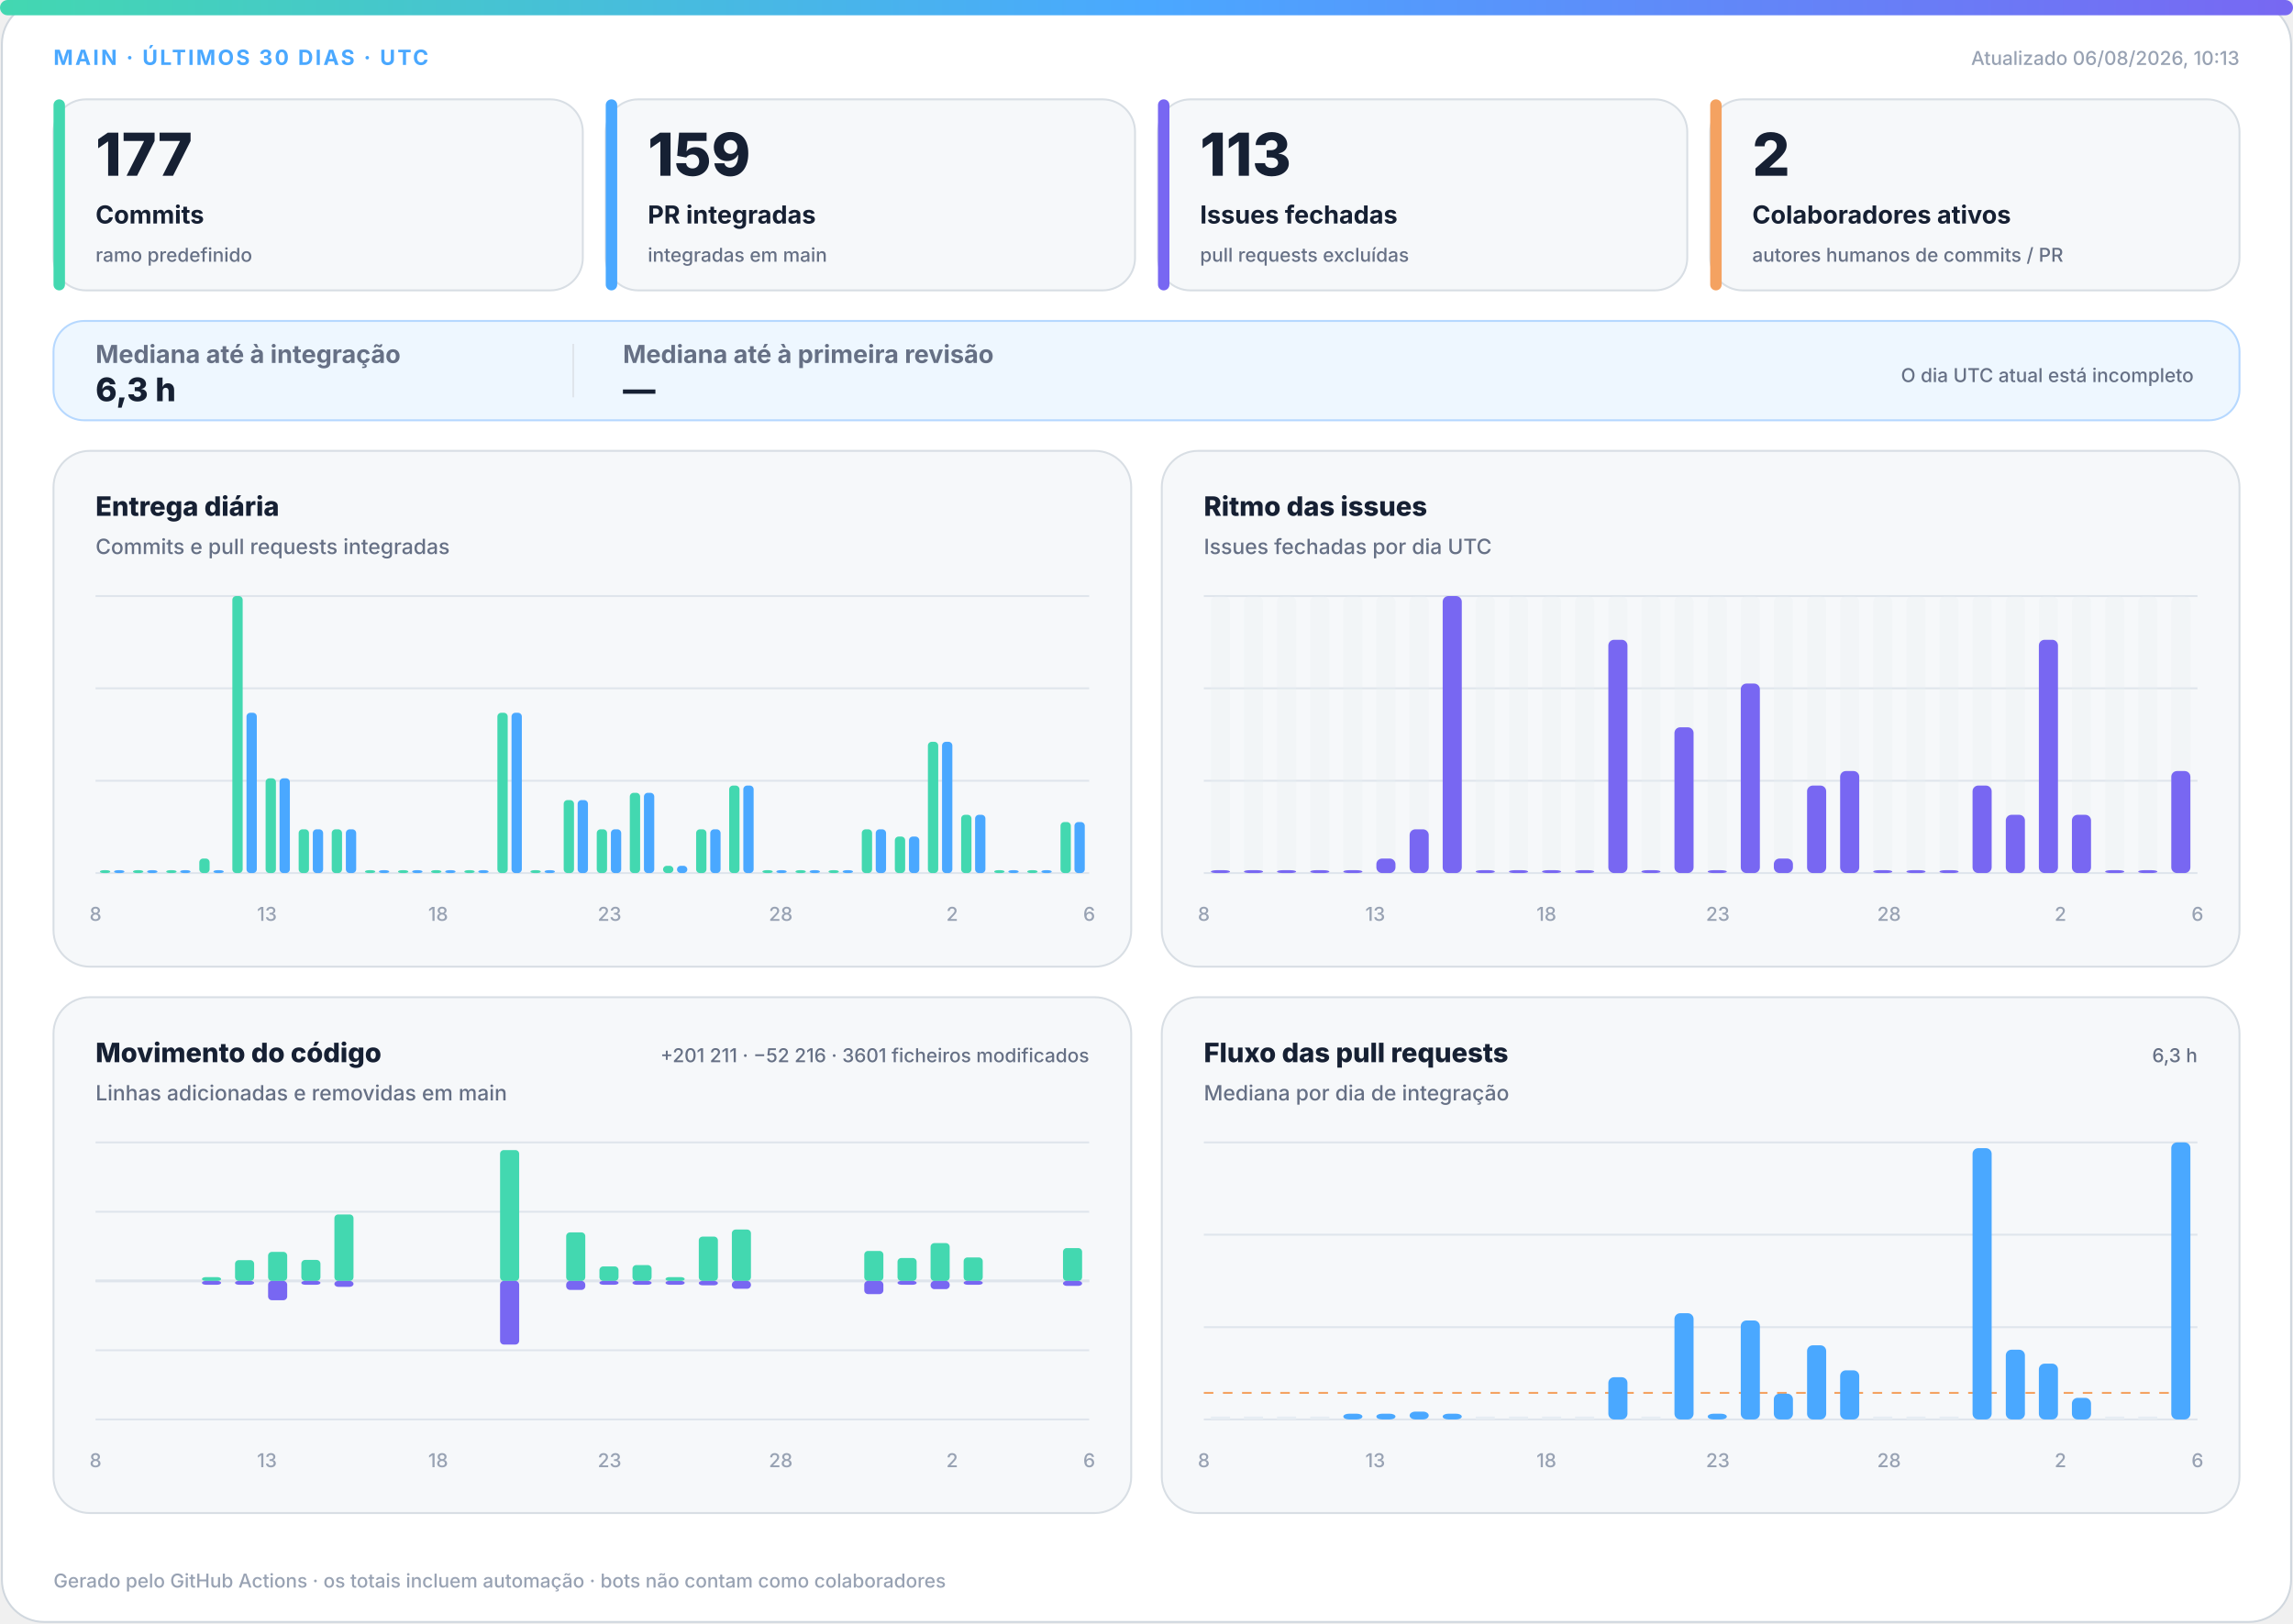
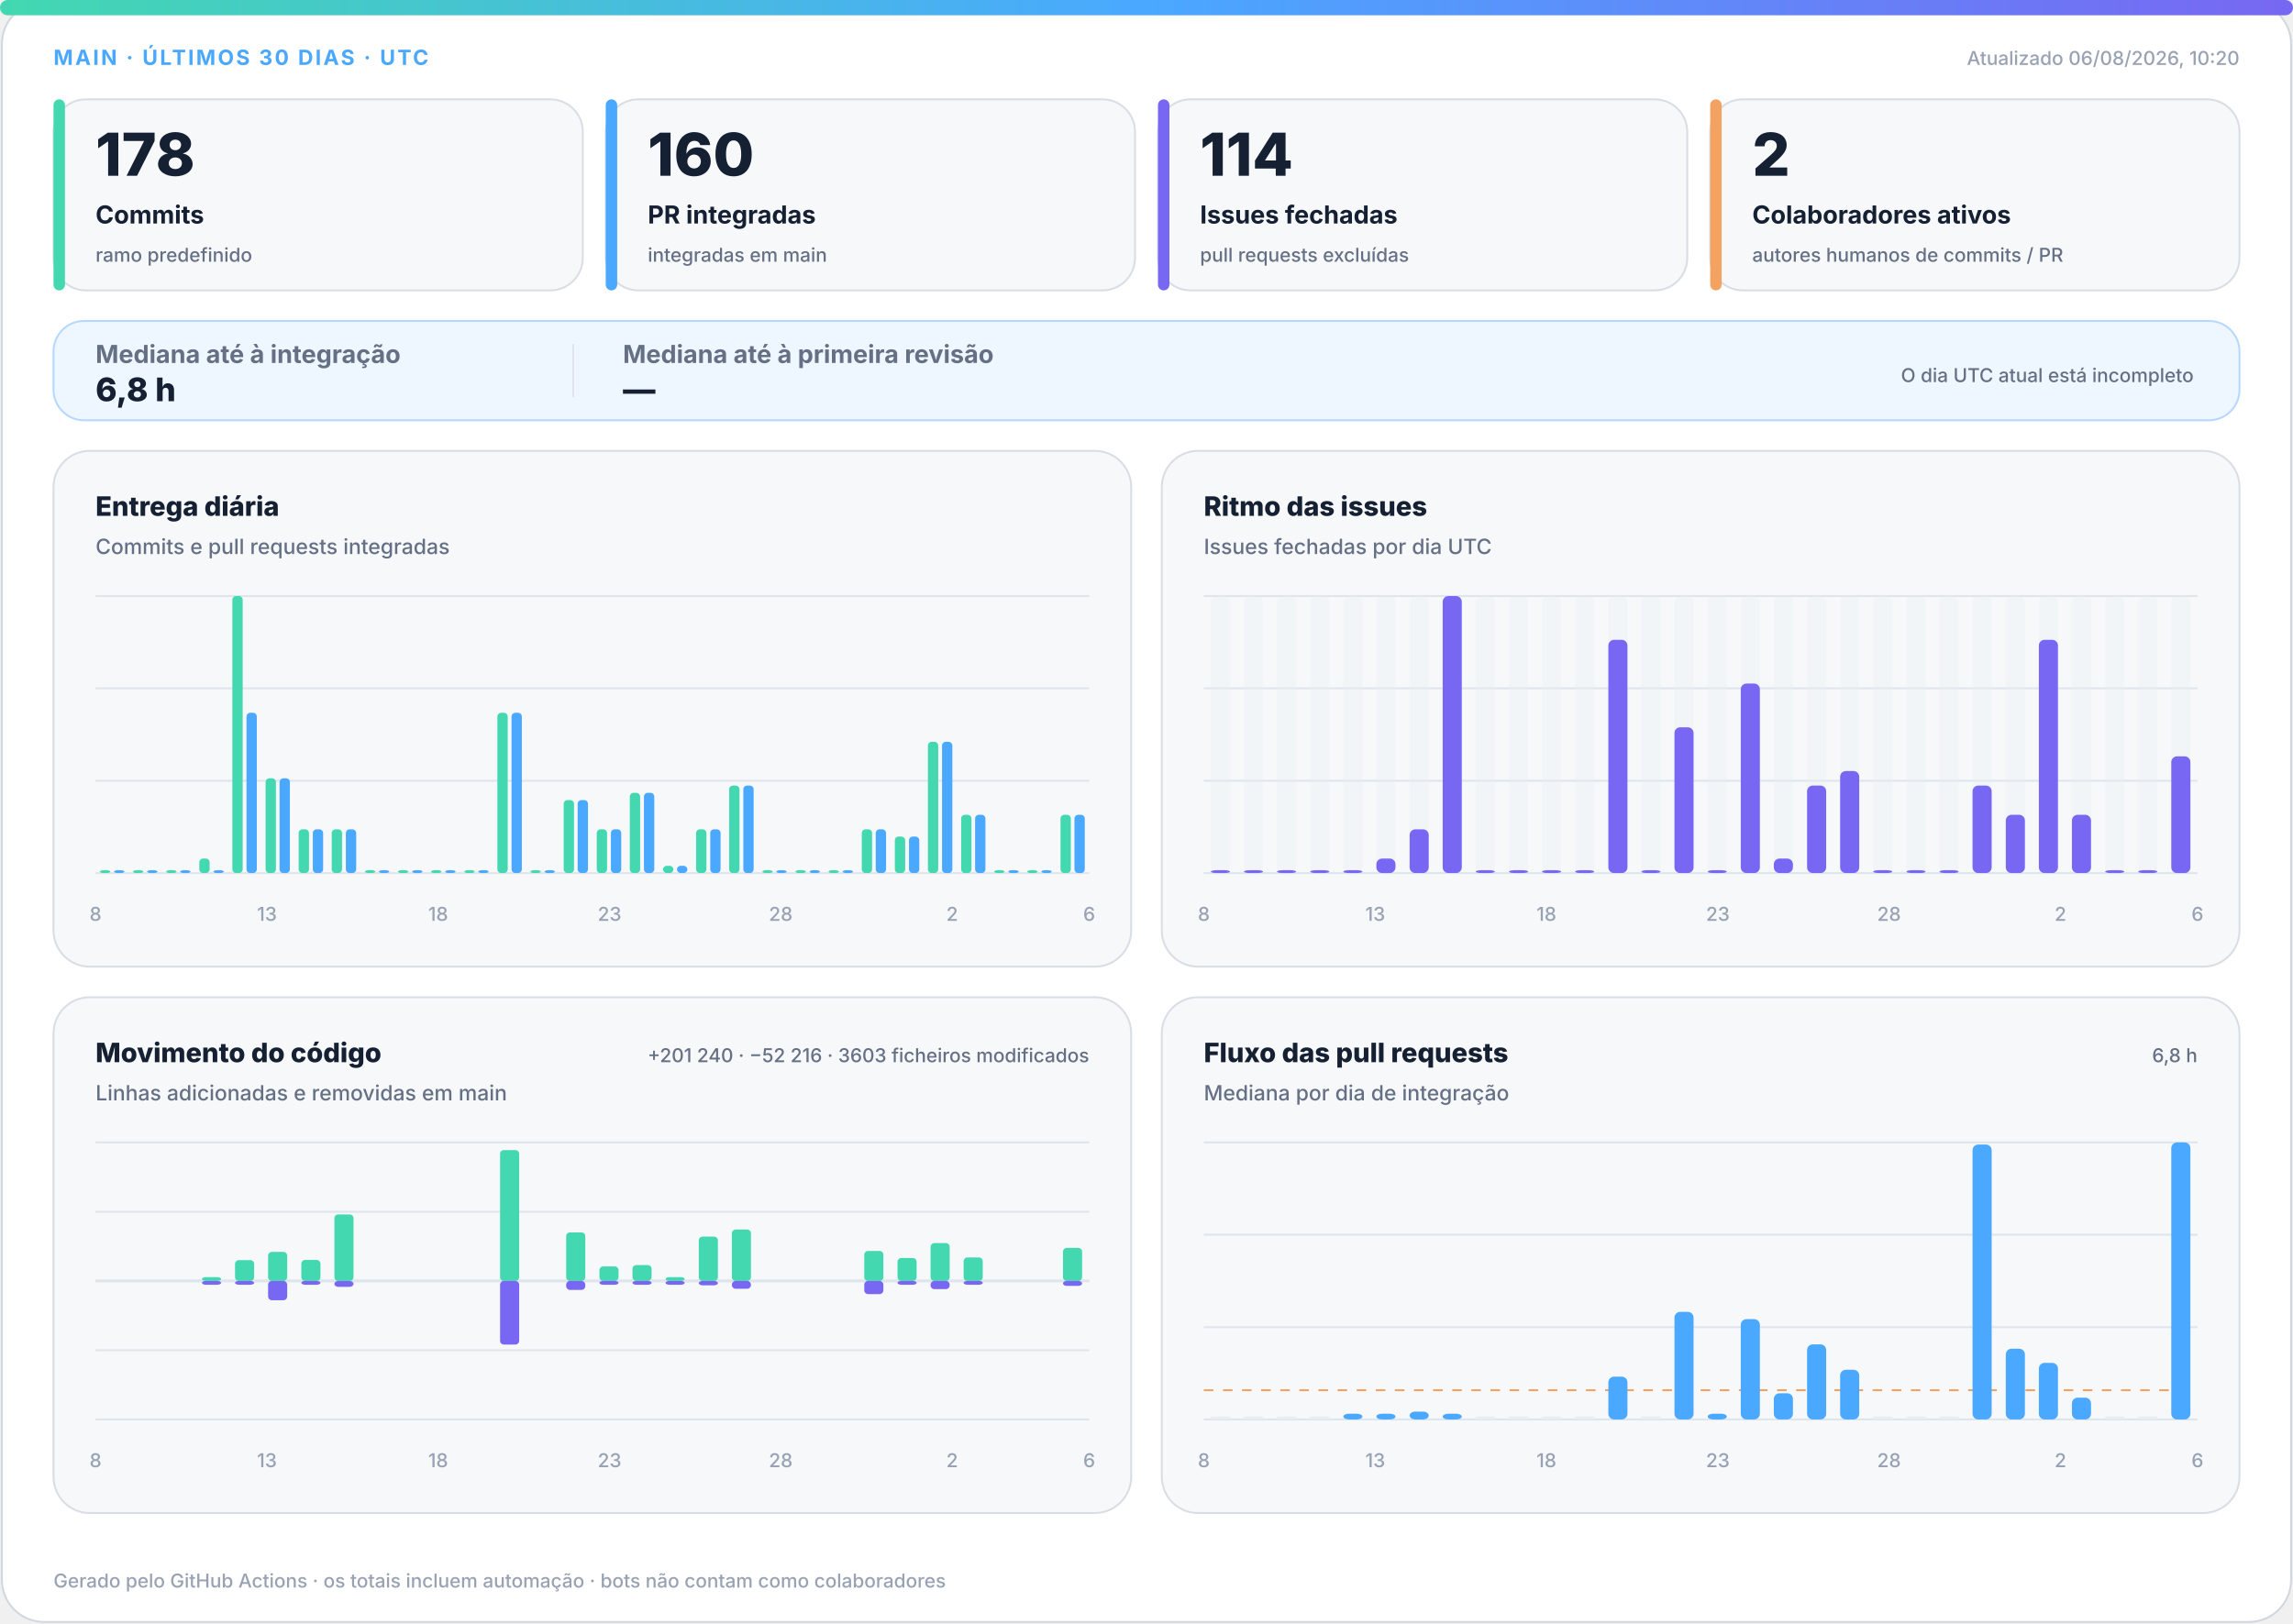
<svg xmlns="http://www.w3.org/2000/svg" width="1200" height="850" viewBox="0 0 1200 850" role="img" aria-labelledby="title desc">
  <defs>
    <linearGradient id="accent" x1="0" y1="0" x2="1" y2="0">
      <stop offset="0%" stop-color="#43d8b0" />
      <stop offset="50%" stop-color="#4aa8ff" />
      <stop offset="100%" stop-color="#7867f2" />
    </linearGradient>
    <linearGradient id="soft" x1="0" y1="0" x2="1" y2="1">
      <stop offset="0%" stop-color="#43d8b0" stop-opacity=".18" />
      <stop offset="100%" stop-color="#7867f2" stop-opacity=".12" />
    </linearGradient>
  </defs>
  <style>
.bg{fill:#fff;stroke:#d0d7de}.surface{fill:#f6f8fa;stroke:#d8dee4}.strong{fill:#eef7ff;stroke:#b6d8ff}.ink{fill:#162033}.muted{fill:#667085}.faint{fill:#98a2b3}.grid{stroke:#dfe5ec}.track{fill:#e7edf3}
.meta{font:750 11px -apple-system,BlinkMacSystemFont,"Segoe UI",sans-serif;letter-spacing:1.1px}.value{font:820 31px -apple-system,BlinkMacSystemFont,"Segoe UI",sans-serif}.label{font:720 13px -apple-system,BlinkMacSystemFont,"Segoe UI",sans-serif}.scope{font:520 10px -apple-system,BlinkMacSystemFont,"Segoe UI",sans-serif}.chart-title{font:760 14px -apple-system,BlinkMacSystemFont,"Segoe UI",sans-serif}.chart-subtitle{font:520 11px -apple-system,BlinkMacSystemFont,"Segoe UI",sans-serif}.small{font:540 10px -apple-system,BlinkMacSystemFont,"Segoe UI",sans-serif}.flow-value{font:780 17px -apple-system,BlinkMacSystemFont,"Segoe UI",sans-serif}
@media(prefers-color-scheme:dark){.bg{fill:#0d1117;stroke:#30363d}.surface{fill:#161b22;stroke:#30363d}.strong{fill:#10263a;stroke:#244d70}.ink{fill:#f0f6fc}.muted{fill:#a7b0bc}.faint{fill:#7d8590}.grid{stroke:#30363d}.track{fill:#27313d}}
</style>
  <rect class="bg" x="1" y="1" width="1198" height="848" rx="22" />
  <rect x="0" y="0" width="1200" height="8" rx="4" fill="url(#accent)" />
  <text class="meta" x="28" y="34" fill="#4aa8ff">MAIN · ÚLTIMOS 30 DIAS · UTC</text>
-   <text class="small faint" x="1172" y="34" text-anchor="end">Atualizado 06/08/2026, 10:13</text>
+   <text class="small faint" x="1172" y="34" text-anchor="end">Atualizado 06/08/2026, 10:20</text>
  <g>
    <rect class="surface" x="28" y="52" width="277" height="100" rx="17" />
    <rect x="28" y="52" width="6" height="100" rx="3" fill="#43d8b0" />
-     <text class="value ink" x="50" y="92" style="font-size:31px">177</text>
+     <text class="value ink" x="50" y="92" style="font-size:31px">178</text>
    <text class="label ink" x="50" y="117" style="font-size:13px">Commits</text>
    <text class="scope muted" x="50" y="137" style="font-size:10px">ramo predefinido</text>
  </g>
  <g>
    <rect class="surface" x="317" y="52" width="277" height="100" rx="17" />
    <rect x="317" y="52" width="6" height="100" rx="3" fill="#4aa8ff" />
-     <text class="value ink" x="339" y="92" style="font-size:31px">159</text>
+     <text class="value ink" x="339" y="92" style="font-size:31px">160</text>
    <text class="label ink" x="339" y="117" style="font-size:13px">PR integradas</text>
    <text class="scope muted" x="339" y="137" style="font-size:10px">integradas em main</text>
  </g>
  <g>
    <rect class="surface" x="606" y="52" width="277" height="100" rx="17" />
    <rect x="606" y="52" width="6" height="100" rx="3" fill="#7867f2" />
-     <text class="value ink" x="628" y="92" style="font-size:31px">113</text>
+     <text class="value ink" x="628" y="92" style="font-size:31px">114</text>
    <text class="label ink" x="628" y="117" style="font-size:13px">Issues fechadas</text>
    <text class="scope muted" x="628" y="137" style="font-size:10px">pull requests excluídas</text>
  </g>
  <g>
    <rect class="surface" x="895" y="52" width="277" height="100" rx="17" />
    <rect x="895" y="52" width="6" height="100" rx="3" fill="#f4a261" />
    <text class="value ink" x="917" y="92" style="font-size:31px">2</text>
    <text class="label ink" x="917" y="117" style="font-size:13px">Colaboradores ativos</text>
    <text class="scope muted" x="917" y="137" style="font-size:10px">autores humanos de commits / PR</text>
  </g>
  <g>
    <rect class="strong" x="28" y="168" width="1144" height="52" rx="16" fill="url(#soft)" />
    <text class="label muted" x="50" y="190">Mediana até à integração</text>
-     <text class="flow-value ink" x="50" y="210">6,3 h</text>
+     <text class="flow-value ink" x="50" y="210">6,8 h</text>
    <line class="grid" x1="300" y1="180" x2="300" y2="208" />
    <text class="label muted" x="326" y="190">Mediana até à primeira revisão</text>
    <text class="flow-value ink" x="326" y="210">—</text>
    <text class="scope muted" x="1148" y="200" text-anchor="end">O dia UTC atual está incompleto</text>
  </g>
  <g>
    <rect class="surface" x="28" y="236" width="564" height="270" rx="19" />
    <text class="chart-title ink" x="50" y="270">Entrega diária</text>
    <text class="chart-subtitle muted" x="50" y="290">Commits e pull requests integradas</text>
    <line class="grid" x1="50" y1="312.0" x2="570" y2="312.0" />
    <line class="grid" x1="50" y1="360.3" x2="570" y2="360.3" />
    <line class="grid" x1="50" y1="408.7" x2="570" y2="408.7" />
    <line class="grid" x1="50" y1="457.0" x2="570" y2="457.0" />
    <rect x="52.3" y="455.5" width="5.4" height="1.5" rx="2" fill="#43d8b0" />
    <rect x="59.7" y="455.5" width="5.4" height="1.5" rx="2" fill="#4aa8ff" />
    <rect x="69.6" y="455.5" width="5.4" height="1.5" rx="2" fill="#43d8b0" />
    <rect x="77.0" y="455.5" width="5.4" height="1.5" rx="2" fill="#4aa8ff" />
    <rect x="87.0" y="455.5" width="5.4" height="1.5" rx="2" fill="#43d8b0" />
    <rect x="94.3" y="455.5" width="5.4" height="1.5" rx="2" fill="#4aa8ff" />
    <rect x="104.3" y="449.4" width="5.4" height="7.6" rx="2" fill="#43d8b0" />
    <rect x="111.7" y="455.5" width="5.4" height="1.5" rx="2" fill="#4aa8ff" />
    <rect x="121.6" y="312.0" width="5.4" height="145.0" rx="2" fill="#43d8b0" />
    <rect x="129.0" y="373.1" width="5.4" height="83.9" rx="2" fill="#4aa8ff" />
    <rect x="139.0" y="407.4" width="5.4" height="49.6" rx="2" fill="#43d8b0" />
    <rect x="146.3" y="407.4" width="5.4" height="49.6" rx="2" fill="#4aa8ff" />
    <rect x="156.3" y="434.1" width="5.4" height="22.9" rx="2" fill="#43d8b0" />
    <rect x="163.7" y="434.1" width="5.4" height="22.9" rx="2" fill="#4aa8ff" />
    <rect x="173.6" y="434.1" width="5.4" height="22.9" rx="2" fill="#43d8b0" />
    <rect x="181.0" y="434.1" width="5.4" height="22.9" rx="2" fill="#4aa8ff" />
    <rect x="191.0" y="455.5" width="5.4" height="1.5" rx="2" fill="#43d8b0" />
    <rect x="198.3" y="455.5" width="5.4" height="1.5" rx="2" fill="#4aa8ff" />
    <rect x="208.3" y="455.5" width="5.4" height="1.5" rx="2" fill="#43d8b0" />
    <rect x="215.7" y="455.5" width="5.4" height="1.5" rx="2" fill="#4aa8ff" />
    <rect x="225.6" y="455.5" width="5.4" height="1.5" rx="2" fill="#43d8b0" />
    <rect x="233.0" y="455.5" width="5.4" height="1.5" rx="2" fill="#4aa8ff" />
    <rect x="243.0" y="455.5" width="5.4" height="1.5" rx="2" fill="#43d8b0" />
    <rect x="250.3" y="455.5" width="5.4" height="1.5" rx="2" fill="#4aa8ff" />
    <rect x="260.3" y="373.1" width="5.4" height="83.9" rx="2" fill="#43d8b0" />
    <rect x="267.7" y="373.1" width="5.4" height="83.9" rx="2" fill="#4aa8ff" />
    <rect x="277.6" y="455.5" width="5.4" height="1.5" rx="2" fill="#43d8b0" />
    <rect x="285.0" y="455.5" width="5.4" height="1.5" rx="2" fill="#4aa8ff" />
    <rect x="295.0" y="418.8" width="5.4" height="38.2" rx="2" fill="#43d8b0" />
    <rect x="302.3" y="418.8" width="5.4" height="38.2" rx="2" fill="#4aa8ff" />
    <rect x="312.3" y="434.1" width="5.4" height="22.9" rx="2" fill="#43d8b0" />
    <rect x="319.7" y="434.1" width="5.4" height="22.9" rx="2" fill="#4aa8ff" />
    <rect x="329.6" y="415.0" width="5.4" height="42.0" rx="2" fill="#43d8b0" />
    <rect x="337.0" y="415.0" width="5.4" height="42.0" rx="2" fill="#4aa8ff" />
    <rect x="347.0" y="453.2" width="5.4" height="3.8" rx="2" fill="#43d8b0" />
    <rect x="354.3" y="453.2" width="5.4" height="3.8" rx="2" fill="#4aa8ff" />
    <rect x="364.3" y="434.1" width="5.4" height="22.9" rx="2" fill="#43d8b0" />
    <rect x="371.7" y="434.1" width="5.4" height="22.9" rx="2" fill="#4aa8ff" />
    <rect x="381.6" y="411.2" width="5.4" height="45.8" rx="2" fill="#43d8b0" />
    <rect x="389.0" y="411.2" width="5.4" height="45.8" rx="2" fill="#4aa8ff" />
    <rect x="399.0" y="455.5" width="5.4" height="1.5" rx="2" fill="#43d8b0" />
    <rect x="406.3" y="455.5" width="5.4" height="1.5" rx="2" fill="#4aa8ff" />
    <rect x="416.3" y="455.5" width="5.4" height="1.5" rx="2" fill="#43d8b0" />
    <rect x="423.7" y="455.5" width="5.4" height="1.5" rx="2" fill="#4aa8ff" />
    <rect x="433.6" y="455.5" width="5.4" height="1.5" rx="2" fill="#43d8b0" />
    <rect x="441.0" y="455.5" width="5.4" height="1.5" rx="2" fill="#4aa8ff" />
    <rect x="451.0" y="434.1" width="5.4" height="22.9" rx="2" fill="#43d8b0" />
    <rect x="458.3" y="434.1" width="5.4" height="22.9" rx="2" fill="#4aa8ff" />
    <rect x="468.3" y="437.9" width="5.4" height="19.1" rx="2" fill="#43d8b0" />
    <rect x="475.7" y="437.9" width="5.4" height="19.1" rx="2" fill="#4aa8ff" />
    <rect x="485.6" y="388.3" width="5.4" height="68.7" rx="2" fill="#43d8b0" />
    <rect x="493.0" y="388.3" width="5.4" height="68.7" rx="2" fill="#4aa8ff" />
    <rect x="503.0" y="426.5" width="5.4" height="30.5" rx="2" fill="#43d8b0" />
    <rect x="510.3" y="426.5" width="5.4" height="30.5" rx="2" fill="#4aa8ff" />
    <rect x="520.3" y="455.5" width="5.4" height="1.5" rx="2" fill="#43d8b0" />
    <rect x="527.7" y="455.5" width="5.4" height="1.5" rx="2" fill="#4aa8ff" />
    <rect x="537.6" y="455.5" width="5.4" height="1.5" rx="2" fill="#43d8b0" />
    <rect x="545.0" y="455.5" width="5.4" height="1.5" rx="2" fill="#4aa8ff" />
-     <rect x="555.0" y="430.3" width="5.4" height="26.7" rx="2" fill="#43d8b0" />
-     <rect x="562.3" y="430.3" width="5.4" height="26.7" rx="2" fill="#4aa8ff" />
+     <rect x="555.0" y="426.5" width="5.4" height="30.5" rx="2" fill="#43d8b0" />
+     <rect x="562.3" y="426.5" width="5.4" height="30.5" rx="2" fill="#4aa8ff" />
    <text class="small faint" x="50.0" y="482" text-anchor="middle">8</text>
    <text class="small faint" x="139.7" y="482" text-anchor="middle">13</text>
    <text class="small faint" x="229.3" y="482" text-anchor="middle">18</text>
    <text class="small faint" x="319.0" y="482" text-anchor="middle">23</text>
    <text class="small faint" x="408.6" y="482" text-anchor="middle">28</text>
    <text class="small faint" x="498.3" y="482" text-anchor="middle">2</text>
    <text class="small faint" x="570.0" y="482" text-anchor="middle">6</text>
  </g>
  <g>
    <rect class="surface" x="608" y="236" width="564" height="270" rx="19" />
    <text class="chart-title ink" x="630" y="270">Ritmo das issues</text>
    <text class="chart-subtitle muted" x="630" y="290">Issues fechadas por dia UTC</text>
    <line class="grid" x1="630" y1="312.0" x2="1150" y2="312.0" />
    <line class="grid" x1="630" y1="360.3" x2="1150" y2="360.3" />
    <line class="grid" x1="630" y1="408.7" x2="1150" y2="408.7" />
    <line class="grid" x1="630" y1="457.0" x2="1150" y2="457.0" />
    <g>
      <rect class="track" x="633.7" y="312" width="10.0" height="145" rx="3" opacity=".3" />
      <rect x="633.7" y="455.5" width="10.0" height="1.5" rx="3" fill="#7867f2" />
    </g>
    <g>
      <rect class="track" x="651.0" y="312" width="10.0" height="145" rx="3" opacity=".3" />
      <rect x="651.0" y="455.5" width="10.0" height="1.5" rx="3" fill="#7867f2" />
    </g>
    <g>
      <rect class="track" x="668.3" y="312" width="10.0" height="145" rx="3" opacity=".3" />
      <rect x="668.3" y="455.5" width="10.0" height="1.5" rx="3" fill="#7867f2" />
    </g>
    <g>
      <rect class="track" x="685.7" y="312" width="10.0" height="145" rx="3" opacity=".3" />
      <rect x="685.7" y="455.5" width="10.0" height="1.5" rx="3" fill="#7867f2" />
    </g>
    <g>
      <rect class="track" x="703.0" y="312" width="10.0" height="145" rx="3" opacity=".3" />
      <rect x="703.0" y="455.5" width="10.0" height="1.5" rx="3" fill="#7867f2" />
    </g>
    <g>
      <rect class="track" x="720.3" y="312" width="10.0" height="145" rx="3" opacity=".3" />
      <rect x="720.3" y="449.4" width="10.0" height="7.6" rx="3" fill="#7867f2" />
    </g>
    <g>
      <rect class="track" x="737.7" y="312" width="10.0" height="145" rx="3" opacity=".3" />
      <rect x="737.7" y="434.1" width="10.0" height="22.9" rx="3" fill="#7867f2" />
    </g>
    <g>
      <rect class="track" x="755.0" y="312" width="10.0" height="145" rx="3" opacity=".3" />
      <rect x="755.0" y="312.0" width="10.0" height="145.0" rx="3" fill="#7867f2" />
    </g>
    <g>
      <rect class="track" x="772.3" y="312" width="10.0" height="145" rx="3" opacity=".3" />
      <rect x="772.3" y="455.5" width="10.0" height="1.5" rx="3" fill="#7867f2" />
    </g>
    <g>
      <rect class="track" x="789.7" y="312" width="10.0" height="145" rx="3" opacity=".3" />
      <rect x="789.7" y="455.5" width="10.0" height="1.5" rx="3" fill="#7867f2" />
    </g>
    <g>
      <rect class="track" x="807.0" y="312" width="10.0" height="145" rx="3" opacity=".3" />
      <rect x="807.0" y="455.5" width="10.0" height="1.5" rx="3" fill="#7867f2" />
    </g>
    <g>
      <rect class="track" x="824.3" y="312" width="10.0" height="145" rx="3" opacity=".3" />
      <rect x="824.3" y="455.5" width="10.0" height="1.5" rx="3" fill="#7867f2" />
    </g>
    <g>
      <rect class="track" x="841.7" y="312" width="10.0" height="145" rx="3" opacity=".3" />
      <rect x="841.7" y="334.9" width="10.0" height="122.1" rx="3" fill="#7867f2" />
    </g>
    <g>
      <rect class="track" x="859.0" y="312" width="10.0" height="145" rx="3" opacity=".3" />
      <rect x="859.0" y="455.5" width="10.0" height="1.5" rx="3" fill="#7867f2" />
    </g>
    <g>
      <rect class="track" x="876.3" y="312" width="10.0" height="145" rx="3" opacity=".3" />
      <rect x="876.3" y="380.7" width="10.0" height="76.3" rx="3" fill="#7867f2" />
    </g>
    <g>
      <rect class="track" x="893.7" y="312" width="10.0" height="145" rx="3" opacity=".3" />
      <rect x="893.7" y="455.5" width="10.0" height="1.5" rx="3" fill="#7867f2" />
    </g>
    <g>
      <rect class="track" x="911.0" y="312" width="10.0" height="145" rx="3" opacity=".3" />
      <rect x="911.0" y="357.8" width="10.0" height="99.2" rx="3" fill="#7867f2" />
    </g>
    <g>
      <rect class="track" x="928.3" y="312" width="10.0" height="145" rx="3" opacity=".3" />
      <rect x="928.3" y="449.4" width="10.0" height="7.6" rx="3" fill="#7867f2" />
    </g>
    <g>
      <rect class="track" x="945.7" y="312" width="10.0" height="145" rx="3" opacity=".3" />
      <rect x="945.7" y="411.2" width="10.0" height="45.8" rx="3" fill="#7867f2" />
    </g>
    <g>
      <rect class="track" x="963.0" y="312" width="10.0" height="145" rx="3" opacity=".3" />
      <rect x="963.0" y="403.6" width="10.0" height="53.4" rx="3" fill="#7867f2" />
    </g>
    <g>
      <rect class="track" x="980.3" y="312" width="10.0" height="145" rx="3" opacity=".3" />
      <rect x="980.3" y="455.5" width="10.0" height="1.5" rx="3" fill="#7867f2" />
    </g>
    <g>
      <rect class="track" x="997.7" y="312" width="10.0" height="145" rx="3" opacity=".3" />
      <rect x="997.7" y="455.5" width="10.0" height="1.5" rx="3" fill="#7867f2" />
    </g>
    <g>
      <rect class="track" x="1015.0" y="312" width="10.0" height="145" rx="3" opacity=".3" />
      <rect x="1015.0" y="455.5" width="10.0" height="1.5" rx="3" fill="#7867f2" />
    </g>
    <g>
      <rect class="track" x="1032.3" y="312" width="10.0" height="145" rx="3" opacity=".3" />
      <rect x="1032.3" y="411.2" width="10.0" height="45.8" rx="3" fill="#7867f2" />
    </g>
    <g>
      <rect class="track" x="1049.7" y="312" width="10.0" height="145" rx="3" opacity=".3" />
      <rect x="1049.7" y="426.5" width="10.0" height="30.5" rx="3" fill="#7867f2" />
    </g>
    <g>
      <rect class="track" x="1067.0" y="312" width="10.0" height="145" rx="3" opacity=".3" />
      <rect x="1067.0" y="334.9" width="10.0" height="122.1" rx="3" fill="#7867f2" />
    </g>
    <g>
      <rect class="track" x="1084.3" y="312" width="10.0" height="145" rx="3" opacity=".3" />
      <rect x="1084.3" y="426.5" width="10.0" height="30.5" rx="3" fill="#7867f2" />
    </g>
    <g>
      <rect class="track" x="1101.7" y="312" width="10.0" height="145" rx="3" opacity=".3" />
      <rect x="1101.7" y="455.5" width="10.0" height="1.5" rx="3" fill="#7867f2" />
    </g>
    <g>
      <rect class="track" x="1119.0" y="312" width="10.0" height="145" rx="3" opacity=".3" />
      <rect x="1119.0" y="455.5" width="10.0" height="1.5" rx="3" fill="#7867f2" />
    </g>
    <g>
      <rect class="track" x="1136.3" y="312" width="10.0" height="145" rx="3" opacity=".3" />
-       <rect x="1136.3" y="403.6" width="10.0" height="53.4" rx="3" fill="#7867f2" />
+       <rect x="1136.3" y="395.9" width="10.0" height="61.1" rx="3" fill="#7867f2" />
    </g>
    <text class="small faint" x="630.0" y="482" text-anchor="middle">8</text>
    <text class="small faint" x="719.7" y="482" text-anchor="middle">13</text>
    <text class="small faint" x="809.3" y="482" text-anchor="middle">18</text>
    <text class="small faint" x="899.0" y="482" text-anchor="middle">23</text>
    <text class="small faint" x="988.6" y="482" text-anchor="middle">28</text>
    <text class="small faint" x="1078.3" y="482" text-anchor="middle">2</text>
    <text class="small faint" x="1150.0" y="482" text-anchor="middle">6</text>
  </g>
  <g>
    <rect class="surface" x="28" y="522" width="564" height="270" rx="19" />
    <text class="chart-title ink" x="50" y="556">Movimento do código</text>
    <text class="chart-subtitle muted" x="50" y="576">Linhas adicionadas e removidas em main</text>
-     <text class="small muted" x="570" y="556" text-anchor="end">+201 211 · −52 216 · 3601 ficheiros modificados</text>
+     <text class="small muted" x="570" y="556" text-anchor="end">+201 240 · −52 216 · 3603 ficheiros modificados</text>
    <line class="grid" x1="50" y1="598.0" x2="570" y2="598.0" />
    <line class="grid" x1="50" y1="634.3" x2="570" y2="634.3" />
    <line class="grid" x1="50" y1="670.5" x2="570" y2="670.5" />
    <line class="grid" x1="50" y1="706.8" x2="570" y2="706.8" />
    <line class="grid" x1="50" y1="743.0" x2="570" y2="743.0" />
    <line class="grid" x1="50" y1="670.5" x2="570" y2="670.5" stroke-width="1.5" />
    <rect x="53.7" y="670.5" width="10.0" height="0.0" rx="2" fill="#43d8b0" />
    <rect x="53.7" y="670.5" width="10.0" height="0.0" rx="2" fill="#7867f2" />
    <rect x="71.0" y="670.5" width="10.0" height="0.0" rx="2" fill="#43d8b0" />
    <rect x="71.0" y="670.5" width="10.0" height="0.0" rx="2" fill="#7867f2" />
    <rect x="88.3" y="670.5" width="10.0" height="0.0" rx="2" fill="#43d8b0" />
    <rect x="88.3" y="670.5" width="10.0" height="0.0" rx="2" fill="#7867f2" />
    <rect x="105.7" y="668.5" width="10.0" height="2.0" rx="2" fill="#43d8b0" />
    <rect x="105.7" y="670.5" width="10.0" height="2.0" rx="2" fill="#7867f2" />
    <rect x="123.0" y="659.6" width="10.0" height="10.9" rx="2" fill="#43d8b0" />
    <rect x="123.0" y="670.5" width="10.0" height="2.0" rx="2" fill="#7867f2" />
    <rect x="140.3" y="655.3" width="10.0" height="15.2" rx="2" fill="#43d8b0" />
    <rect x="140.3" y="670.5" width="10.0" height="10.1" rx="2" fill="#7867f2" />
    <rect x="157.7" y="659.5" width="10.0" height="11.0" rx="2" fill="#43d8b0" />
    <rect x="157.7" y="670.5" width="10.0" height="2.0" rx="2" fill="#7867f2" />
    <rect x="175.0" y="635.7" width="10.0" height="34.8" rx="2" fill="#43d8b0" />
    <rect x="175.0" y="670.5" width="10.0" height="3.1" rx="2" fill="#7867f2" />
    <rect x="192.3" y="670.5" width="10.0" height="0.0" rx="2" fill="#43d8b0" />
    <rect x="192.3" y="670.5" width="10.0" height="0.0" rx="2" fill="#7867f2" />
    <rect x="209.7" y="670.5" width="10.0" height="0.0" rx="2" fill="#43d8b0" />
    <rect x="209.7" y="670.5" width="10.0" height="0.0" rx="2" fill="#7867f2" />
    <rect x="227.0" y="670.5" width="10.0" height="0.0" rx="2" fill="#43d8b0" />
    <rect x="227.0" y="670.5" width="10.0" height="0.0" rx="2" fill="#7867f2" />
    <rect x="244.3" y="670.5" width="10.0" height="0.0" rx="2" fill="#43d8b0" />
    <rect x="244.3" y="670.5" width="10.0" height="0.0" rx="2" fill="#7867f2" />
    <rect x="261.7" y="602.0" width="10.0" height="68.5" rx="2" fill="#43d8b0" />
    <rect x="261.7" y="670.5" width="10.0" height="33.3" rx="2" fill="#7867f2" />
    <rect x="279.0" y="670.5" width="10.0" height="0.0" rx="2" fill="#43d8b0" />
    <rect x="279.0" y="670.5" width="10.0" height="0.0" rx="2" fill="#7867f2" />
    <rect x="296.3" y="645.1" width="10.0" height="25.4" rx="2" fill="#43d8b0" />
    <rect x="296.3" y="670.5" width="10.0" height="4.7" rx="2" fill="#7867f2" />
    <rect x="313.7" y="662.9" width="10.0" height="7.6" rx="2" fill="#43d8b0" />
    <rect x="313.7" y="670.5" width="10.0" height="2.0" rx="2" fill="#7867f2" />
    <rect x="331.0" y="662.2" width="10.0" height="8.3" rx="2" fill="#43d8b0" />
    <rect x="331.0" y="670.5" width="10.0" height="2.0" rx="2" fill="#7867f2" />
    <rect x="348.3" y="668.5" width="10.0" height="2.0" rx="2" fill="#43d8b0" />
    <rect x="348.3" y="670.5" width="10.0" height="2.0" rx="2" fill="#7867f2" />
    <rect x="365.7" y="647.3" width="10.0" height="23.2" rx="2" fill="#43d8b0" />
    <rect x="365.7" y="670.5" width="10.0" height="2.3" rx="2" fill="#7867f2" />
    <rect x="383.0" y="643.6" width="10.0" height="26.9" rx="2" fill="#43d8b0" />
    <rect x="383.0" y="670.5" width="10.0" height="4.1" rx="2" fill="#7867f2" />
    <rect x="400.3" y="670.5" width="10.0" height="0.0" rx="2" fill="#43d8b0" />
    <rect x="400.3" y="670.5" width="10.0" height="0.0" rx="2" fill="#7867f2" />
    <rect x="417.7" y="670.5" width="10.0" height="0.0" rx="2" fill="#43d8b0" />
    <rect x="417.7" y="670.5" width="10.0" height="0.0" rx="2" fill="#7867f2" />
    <rect x="435.0" y="670.5" width="10.0" height="0.0" rx="2" fill="#43d8b0" />
    <rect x="435.0" y="670.5" width="10.0" height="0.0" rx="2" fill="#7867f2" />
    <rect x="452.3" y="654.8" width="10.0" height="15.7" rx="2" fill="#43d8b0" />
    <rect x="452.3" y="670.5" width="10.0" height="6.9" rx="2" fill="#7867f2" />
    <rect x="469.7" y="658.5" width="10.0" height="12.0" rx="2" fill="#43d8b0" />
    <rect x="469.7" y="670.5" width="10.0" height="2.0" rx="2" fill="#7867f2" />
    <rect x="487.0" y="650.7" width="10.0" height="19.8" rx="2" fill="#43d8b0" />
    <rect x="487.0" y="670.5" width="10.0" height="4.3" rx="2" fill="#7867f2" />
    <rect x="504.3" y="658.2" width="10.0" height="12.3" rx="2" fill="#43d8b0" />
    <rect x="504.3" y="670.5" width="10.0" height="2.0" rx="2" fill="#7867f2" />
    <rect x="521.7" y="670.5" width="10.0" height="0.0" rx="2" fill="#43d8b0" />
    <rect x="521.7" y="670.5" width="10.0" height="0.0" rx="2" fill="#7867f2" />
    <rect x="539.0" y="670.5" width="10.0" height="0.0" rx="2" fill="#43d8b0" />
    <rect x="539.0" y="670.5" width="10.0" height="0.0" rx="2" fill="#7867f2" />
-     <rect x="556.3" y="653.3" width="10.0" height="17.2" rx="2" fill="#43d8b0" />
+     <rect x="556.3" y="653.2" width="10.0" height="17.3" rx="2" fill="#43d8b0" />
    <rect x="556.3" y="670.5" width="10.0" height="2.6" rx="2" fill="#7867f2" />
    <text class="small faint" x="50.0" y="768" text-anchor="middle">8</text>
    <text class="small faint" x="139.7" y="768" text-anchor="middle">13</text>
    <text class="small faint" x="229.3" y="768" text-anchor="middle">18</text>
    <text class="small faint" x="319.0" y="768" text-anchor="middle">23</text>
    <text class="small faint" x="408.6" y="768" text-anchor="middle">28</text>
    <text class="small faint" x="498.3" y="768" text-anchor="middle">2</text>
    <text class="small faint" x="570.0" y="768" text-anchor="middle">6</text>
  </g>
  <g>
    <rect class="surface" x="608" y="522" width="564" height="270" rx="19" />
    <text class="chart-title ink" x="630" y="556">Fluxo das pull requests</text>
    <text class="chart-subtitle muted" x="630" y="576">Mediana por dia de integração</text>
-     <text class="small muted" x="1150" y="556" text-anchor="end">6,3 h</text>
+     <text class="small muted" x="1150" y="556" text-anchor="end">6,8 h</text>
    <line class="grid" x1="630" y1="598.0" x2="1150" y2="598.0" />
    <line class="grid" x1="630" y1="646.3" x2="1150" y2="646.3" />
    <line class="grid" x1="630" y1="694.7" x2="1150" y2="694.7" />
    <line class="grid" x1="630" y1="743.0" x2="1150" y2="743.0" />
-     <line x1="630" y1="729.1" x2="1150" y2="729.1" stroke="#f4a261" stroke-dasharray="5 5" />
+     <line x1="630" y1="727.7" x2="1150" y2="727.7" stroke="#f4a261" stroke-dasharray="5 5" />
    <rect class="track" x="633.7" y="741.5" width="10.0" height="1.5" />
    <rect class="track" x="651.0" y="741.5" width="10.0" height="1.5" />
    <rect class="track" x="668.3" y="741.5" width="10.0" height="1.5" />
    <rect class="track" x="685.7" y="741.5" width="10.0" height="1.5" />
    <rect x="703.0" y="740.0" width="10.0" height="3.0" rx="3" fill="#4aa8ff" />
    <rect x="720.3" y="740.0" width="10.0" height="3.0" rx="3" fill="#4aa8ff" />
    <rect x="737.7" y="738.9" width="10.0" height="4.1" rx="3" fill="#4aa8ff" />
    <rect x="755.0" y="740.0" width="10.0" height="3.0" rx="3" fill="#4aa8ff" />
    <rect class="track" x="772.3" y="741.5" width="10.0" height="1.5" />
    <rect class="track" x="789.7" y="741.5" width="10.0" height="1.5" />
    <rect class="track" x="807.0" y="741.5" width="10.0" height="1.5" />
    <rect class="track" x="824.3" y="741.5" width="10.0" height="1.5" />
-     <rect x="841.7" y="720.9" width="10.0" height="22.1" rx="3" fill="#4aa8ff" />
+     <rect x="841.7" y="720.6" width="10.0" height="22.4" rx="3" fill="#4aa8ff" />
    <rect class="track" x="859.0" y="741.5" width="10.0" height="1.5" />
-     <rect x="876.3" y="687.4" width="10.0" height="55.6" rx="3" fill="#4aa8ff" />
+     <rect x="876.3" y="686.7" width="10.0" height="56.3" rx="3" fill="#4aa8ff" />
    <rect x="893.7" y="740.0" width="10.0" height="3.0" rx="3" fill="#4aa8ff" />
-     <rect x="911.0" y="691.2" width="10.0" height="51.8" rx="3" fill="#4aa8ff" />
-     <rect x="928.3" y="729.5" width="10.0" height="13.5" rx="3" fill="#4aa8ff" />
-     <rect x="945.7" y="704.2" width="10.0" height="38.8" rx="3" fill="#4aa8ff" />
-     <rect x="963.0" y="717.3" width="10.0" height="25.7" rx="3" fill="#4aa8ff" />
+     <rect x="911.0" y="690.5" width="10.0" height="52.5" rx="3" fill="#4aa8ff" />
+     <rect x="928.3" y="729.3" width="10.0" height="13.7" rx="3" fill="#4aa8ff" />
+     <rect x="945.7" y="703.7" width="10.0" height="39.3" rx="3" fill="#4aa8ff" />
+     <rect x="963.0" y="717.0" width="10.0" height="26.0" rx="3" fill="#4aa8ff" />
    <rect class="track" x="980.3" y="741.5" width="10.0" height="1.5" />
    <rect class="track" x="997.7" y="741.5" width="10.0" height="1.5" />
    <rect class="track" x="1015.0" y="741.5" width="10.0" height="1.5" />
-     <rect x="1032.3" y="601.0" width="10.0" height="142.0" rx="3" fill="#4aa8ff" />
-     <rect x="1049.7" y="706.5" width="10.0" height="36.5" rx="3" fill="#4aa8ff" />
-     <rect x="1067.0" y="713.8" width="10.0" height="29.2" rx="3" fill="#4aa8ff" />
-     <rect x="1084.3" y="731.7" width="10.0" height="11.3" rx="3" fill="#4aa8ff" />
+     <rect x="1032.3" y="599.1" width="10.0" height="143.9" rx="3" fill="#4aa8ff" />
+     <rect x="1049.7" y="706.0" width="10.0" height="37.0" rx="3" fill="#4aa8ff" />
+     <rect x="1067.0" y="713.4" width="10.0" height="29.6" rx="3" fill="#4aa8ff" />
+     <rect x="1084.3" y="731.6" width="10.0" height="11.4" rx="3" fill="#4aa8ff" />
    <rect class="track" x="1101.7" y="741.5" width="10.0" height="1.5" />
    <rect class="track" x="1119.0" y="741.5" width="10.0" height="1.5" />
    <rect x="1136.3" y="598.0" width="10.0" height="145.0" rx="3" fill="#4aa8ff" />
    <text class="small faint" x="630.0" y="768" text-anchor="middle">8</text>
    <text class="small faint" x="719.7" y="768" text-anchor="middle">13</text>
    <text class="small faint" x="809.3" y="768" text-anchor="middle">18</text>
    <text class="small faint" x="899.0" y="768" text-anchor="middle">23</text>
    <text class="small faint" x="988.6" y="768" text-anchor="middle">28</text>
    <text class="small faint" x="1078.3" y="768" text-anchor="middle">2</text>
    <text class="small faint" x="1150.0" y="768" text-anchor="middle">6</text>
  </g>
  <text class="small faint" x="28" y="831">Gerado pelo GitHub Actions · os totais incluem automação · bots não contam como colaboradores</text>
</svg>
